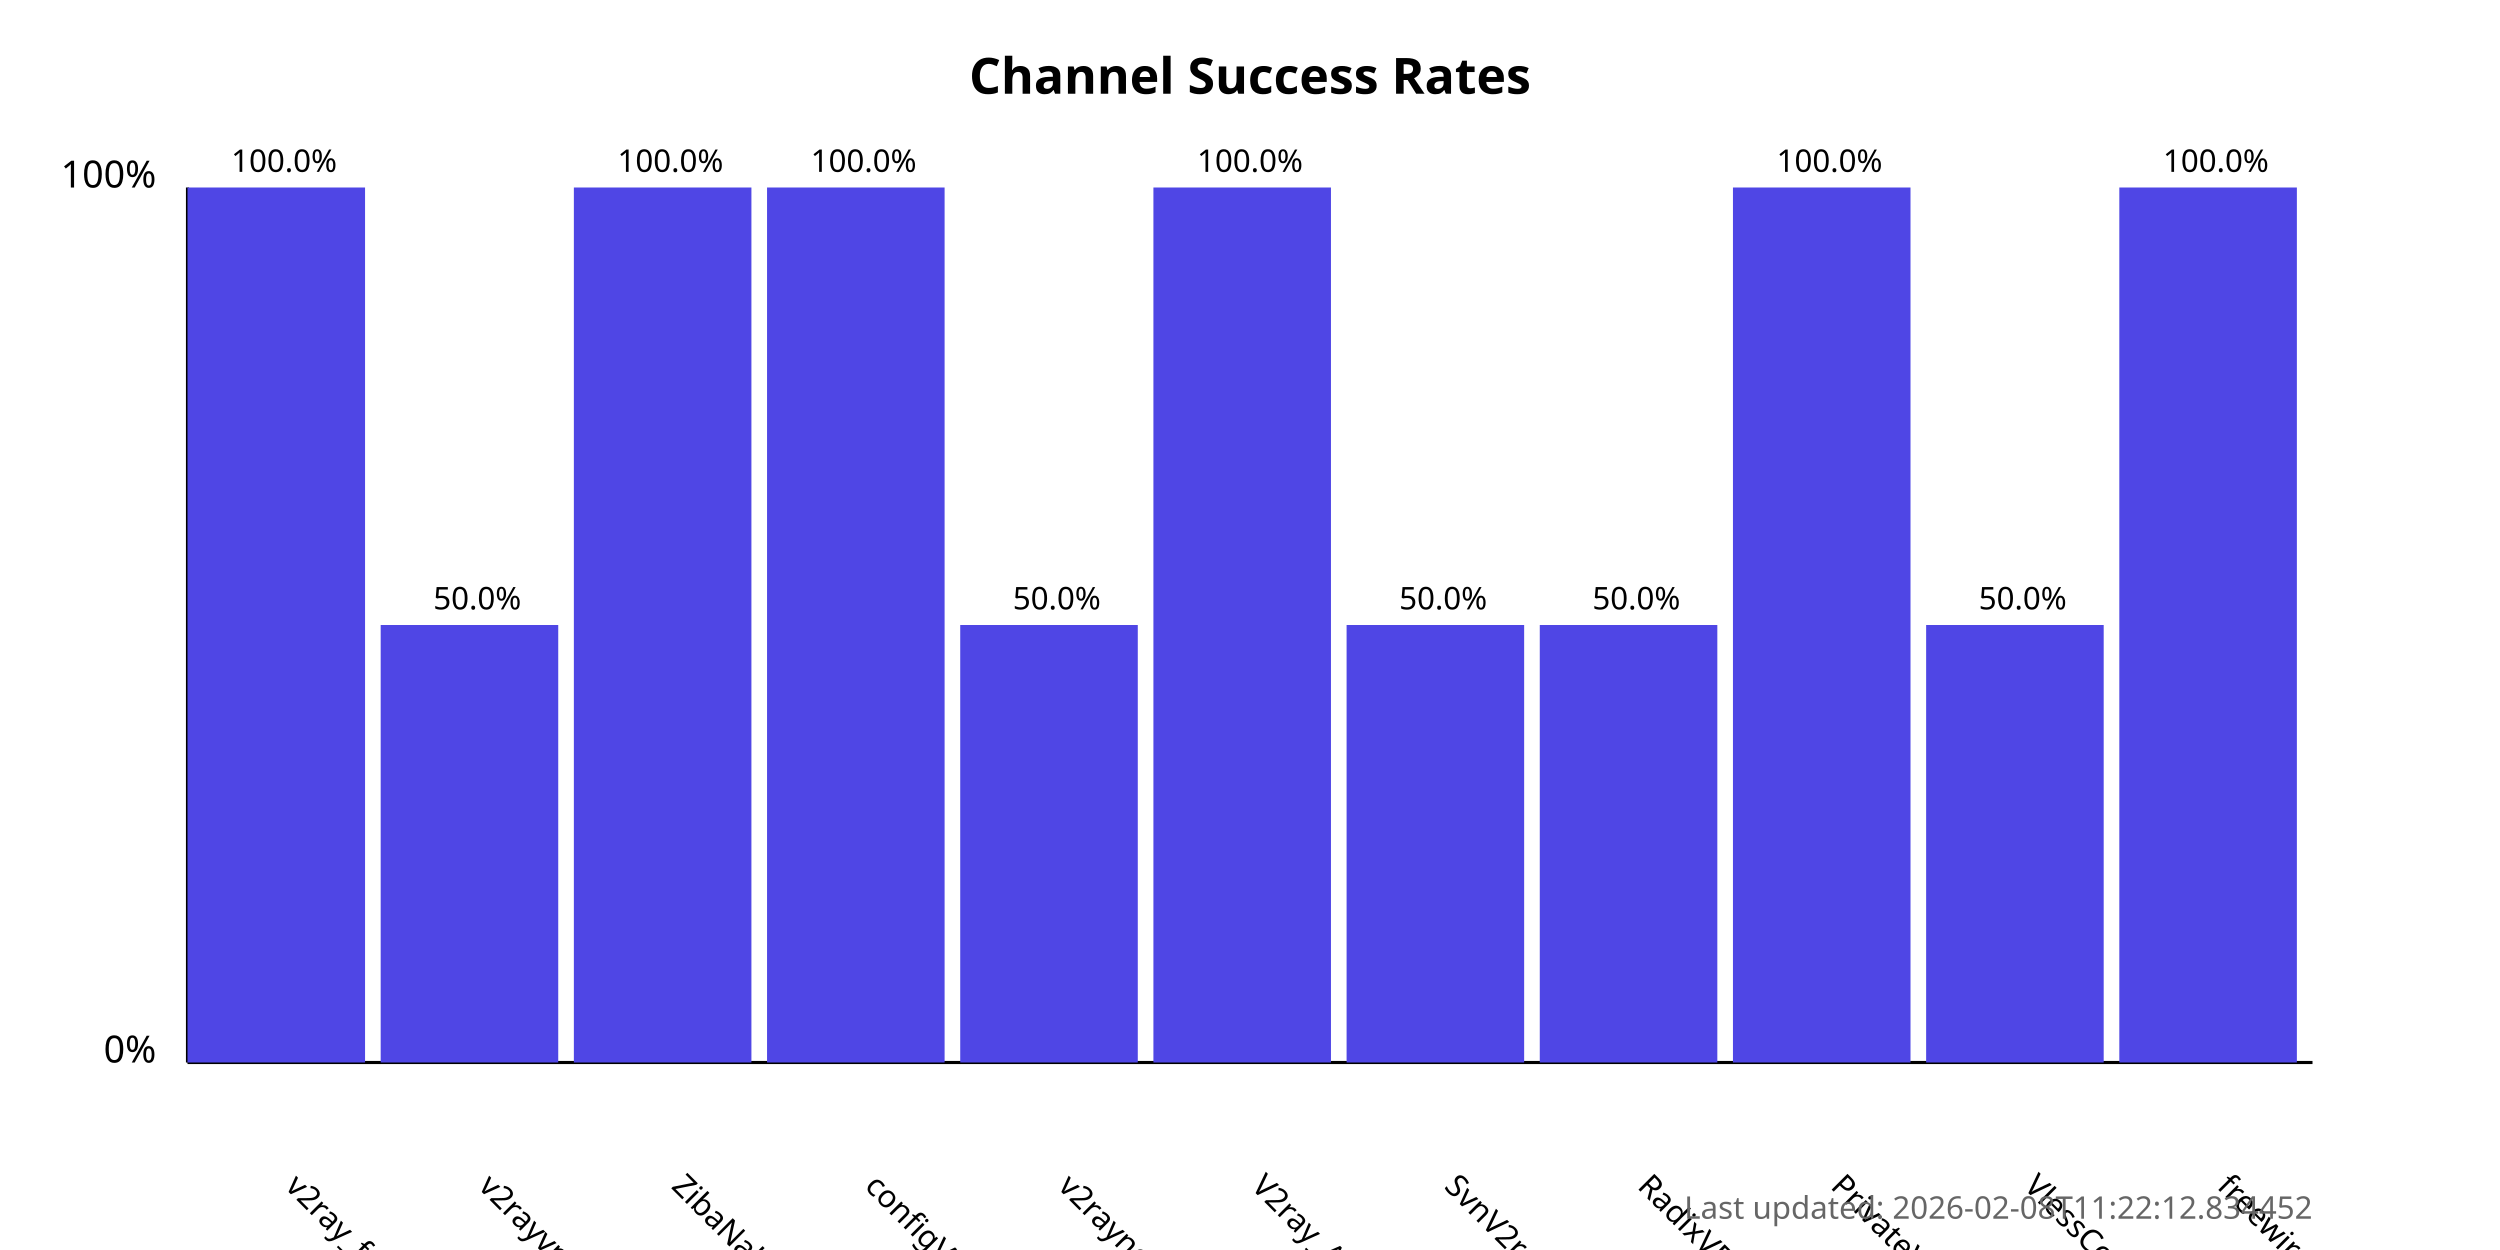
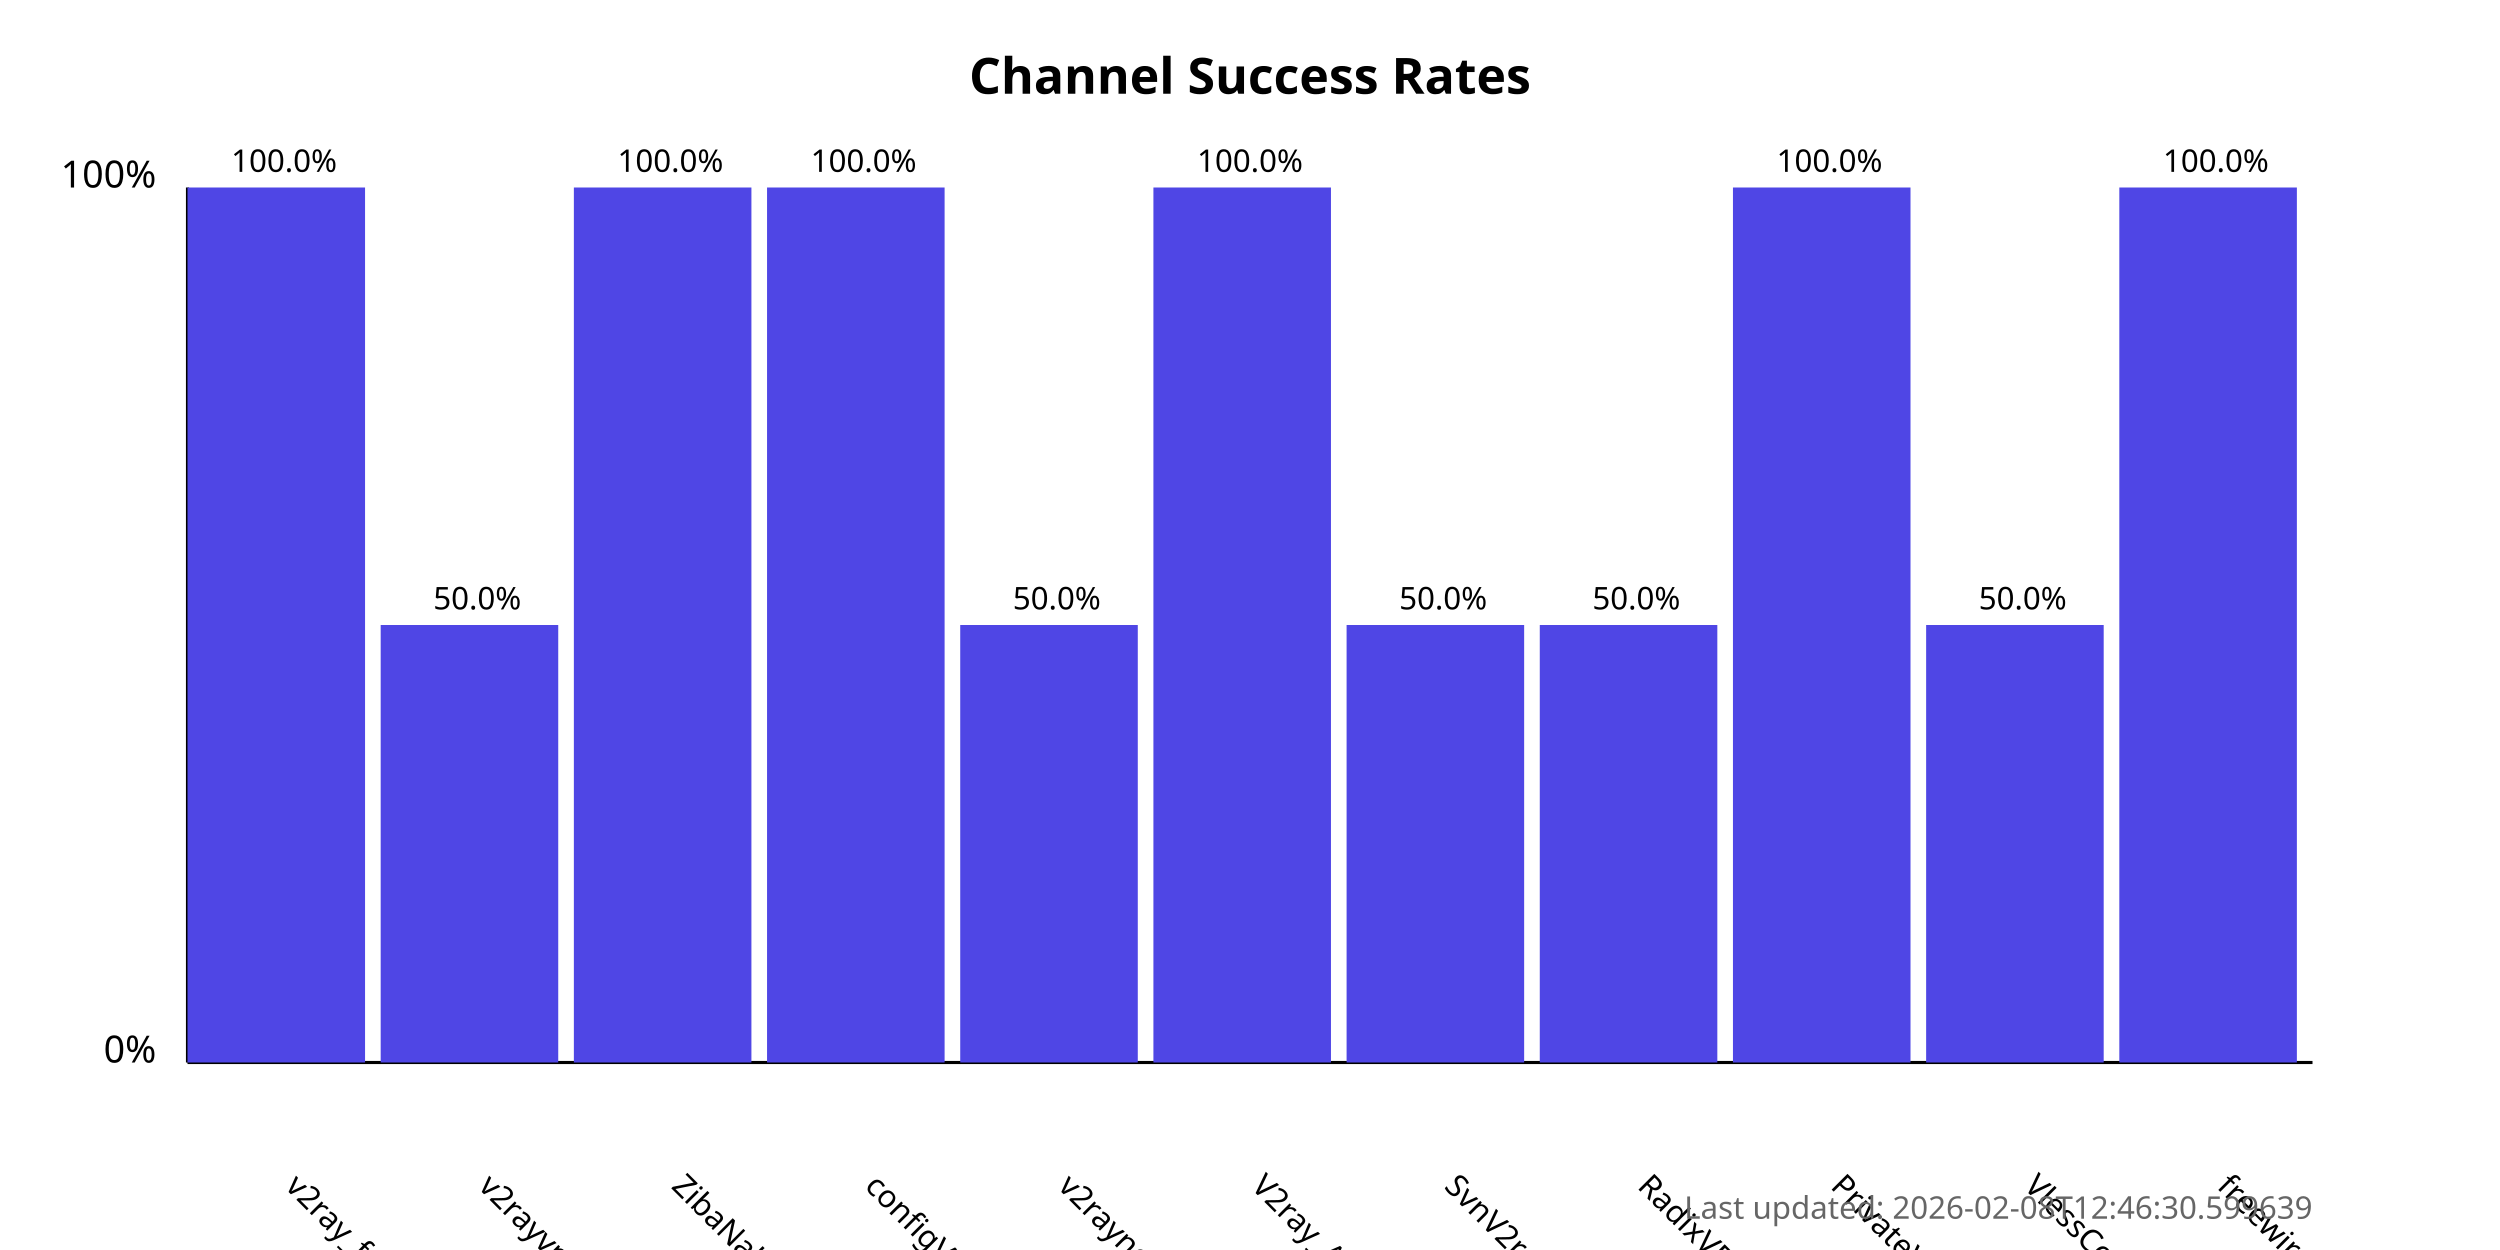
<svg xmlns="http://www.w3.org/2000/svg" width="800" height="400">
  <style>
            .chart-title { font: bold 16px sans-serif; }
            .axis-label { font: 12px sans-serif; }
            .tick-label { font: 10px sans-serif; }
            .bar { fill: #4f46e5; }
            .bar:hover { fill: #6366f1; }
            .timestamp { font: 10px sans-serif; fill: #666; }
        </style>
  <text x="400.0" y="30" text-anchor="middle" class="chart-title">
            Channel Success Rates
        </text>
  <line x1="60" y1="340" x2="60" y2="60" stroke="black" stroke-width="1" />
  <line x1="60" y1="340" x2="740" y2="340" stroke="black" stroke-width="1" />
  <text x="50" y="340" text-anchor="end" class="axis-label">0%</text>
  <text x="50" y="60" text-anchor="end" class="axis-label">100%</text>
  <g>
    <rect x="60" y="60.0" width="56.818" height="280.0" class="bar" />
    <text x="90.909" y="380" transform="rotate(45, 90.90909, 380)" text-anchor="start" class="tick-label">
                v2ray_free_conf
            </text>
    <text x="90.909" y="55.0" text-anchor="middle" class="tick-label">
                100.0%
            </text>
  </g>
  <g>
    <rect x="121.818" y="200.0" width="56.818" height="140.0" class="bar" />
    <text x="152.727" y="380" transform="rotate(45, 152.7273, 380)" text-anchor="start" class="tick-label">
                v2rayvpno
            </text>
    <text x="152.727" y="195.0" text-anchor="middle" class="tick-label">
                50.0%
            </text>
  </g>
  <g>
    <rect x="183.636" y="60.0" width="56.818" height="280.0" class="bar" />
    <text x="214.545" y="380" transform="rotate(45, 214.5455, 380)" text-anchor="start" class="tick-label">
                ZibaNabz
            </text>
    <text x="214.545" y="55.0" text-anchor="middle" class="tick-label">
                100.0%
            </text>
  </g>
  <g>
    <rect x="245.455" y="60.0" width="56.818" height="280.0" class="bar" />
    <text x="276.364" y="380" transform="rotate(45, 276.3636, 380)" text-anchor="start" class="tick-label">
                configV2rayForFree
            </text>
    <text x="276.364" y="55.0" text-anchor="middle" class="tick-label">
                100.0%
            </text>
  </g>
  <g>
    <rect x="307.273" y="200.0" width="56.818" height="140.0" class="bar" />
    <text x="338.182" y="380" transform="rotate(45, 338.1818, 380)" text-anchor="start" class="tick-label">
                v2rayngvpn
            </text>
    <text x="338.182" y="195.0" text-anchor="middle" class="tick-label">
                50.0%
            </text>
  </g>
  <g>
    <rect x="369.091" y="60.0" width="56.818" height="280.0" class="bar" />
    <text x="400.0" y="380" transform="rotate(45, 400.0, 380)" text-anchor="start" class="tick-label">
                V2ray_Alpha
            </text>
    <text x="400.0" y="55.0" text-anchor="middle" class="tick-label">
                100.0%
            </text>
  </g>
  <g>
    <rect x="430.909" y="200.0" width="56.818" height="140.0" class="bar" />
    <text x="461.818" y="380" transform="rotate(45, 461.8182, 380)" text-anchor="start" class="tick-label">
                SvnV2ray
            </text>
    <text x="461.818" y="195.0" text-anchor="middle" class="tick-label">
                50.0%
            </text>
  </g>
  <g>
    <rect x="492.727" y="200.0" width="56.818" height="140.0" class="bar" />
    <text x="523.636" y="380" transform="rotate(45, 523.6364, 380)" text-anchor="start" class="tick-label">
                RadixVPN
            </text>
    <text x="523.636" y="195.0" text-anchor="middle" class="tick-label">
                50.0%
            </text>
  </g>
  <g>
    <rect x="554.545" y="60.0" width="56.818" height="280.0" class="bar" />
    <text x="585.455" y="380" transform="rotate(45, 585.4545, 380)" text-anchor="start" class="tick-label">
                PrivateVPNs
            </text>
    <text x="585.455" y="55.0" text-anchor="middle" class="tick-label">
                100.0%
            </text>
  </g>
  <g>
    <rect x="616.364" y="200.0" width="56.818" height="140.0" class="bar" />
    <text x="647.273" y="380" transform="rotate(45, 647.2727, 380)" text-anchor="start" class="tick-label">
                VlessConfig
            </text>
    <text x="647.273" y="195.0" text-anchor="middle" class="tick-label">
                50.0%
            </text>
  </g>
  <g>
    <rect x="678.182" y="60.0" width="56.818" height="280.0" class="bar" />
    <text x="709.091" y="380" transform="rotate(45, 709.0909, 380)" text-anchor="start" class="tick-label">
                freewireguard
            </text>
    <text x="709.091" y="55.0" text-anchor="middle" class="tick-label">
                100.0%
            </text>
  </g>
  <text x="740" y="390" text-anchor="end" class="timestamp">
-             Last updated: 2026-02-08T11:22:12.834452
+             Last updated: 2026-02-08T12:46:30.599639
        </text>
</svg>
